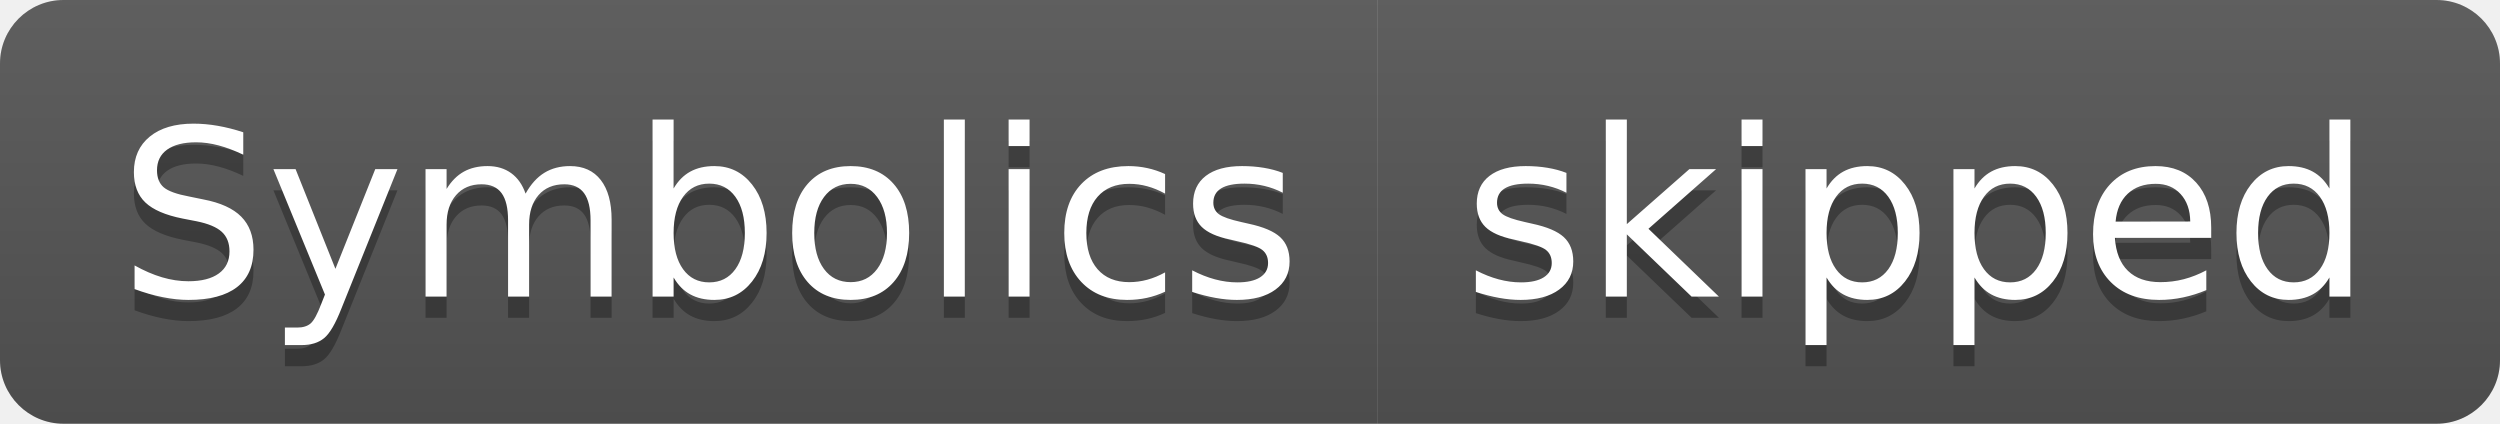
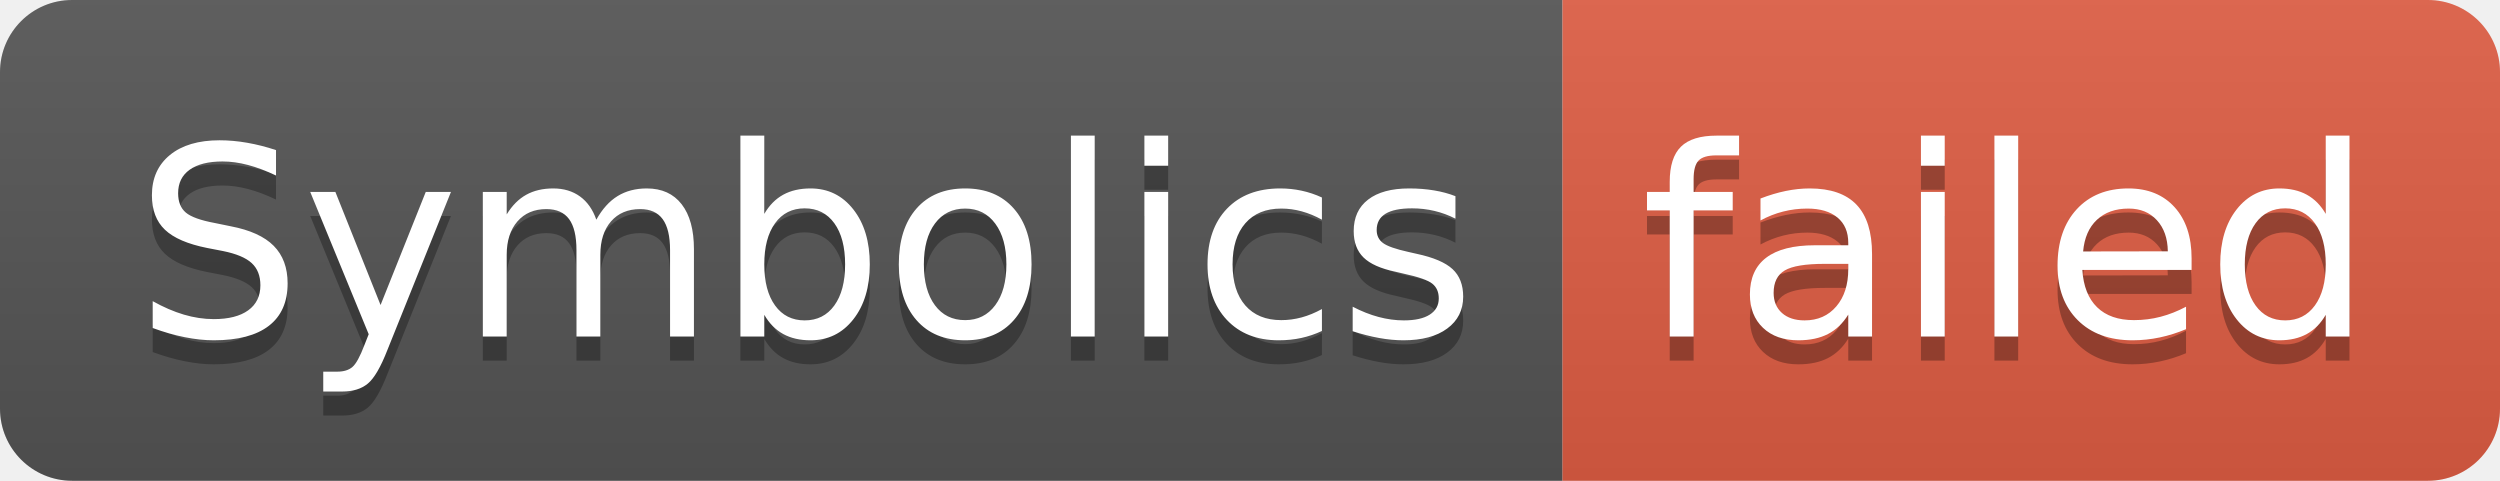
- <svg xmlns="http://www.w3.org/2000/svg" width="118" height="20" role="img" aria-label="Symbolics: skipped">
+ <svg xmlns="http://www.w3.org/2000/svg" width="104" height="20" role="img" aria-label="Symbolics: failed">
  <linearGradient id="s" x2="0" y2="100%">
    <stop offset="0" stop-color="#bbb" stop-opacity=".1" />
    <stop offset="1" stop-opacity=".1" />
  </linearGradient>
  <clipPath id="r">
-     <rect width="118" height="20" rx="3" fill="#fff" />
+     <rect width="104" height="20" rx="3" fill="#fff" />
  </clipPath>
  <g clip-path="url(#r)">
    <rect width="65" height="20" fill="#555" />
-     <rect x="65" width="53" height="20" fill="#555" />
-     <rect width="118" height="20" fill="url(#s)" />
+     <rect x="65" width="39" height="20" fill="#e05d44" />
+     <rect width="104" height="20" fill="url(#s)" />
  </g>
  <g fill="#fff" text-anchor="middle" font-family="Verdana,Geneva,DejaVu Sans,sans-serif" text-rendering="geometricPrecision" font-size="110">
    <text aria-hidden="true" x="335" y="150" fill="#010101" fill-opacity=".3" transform="scale(.1)" textLength="550">Symbolics</text>
    <text x="335" y="140" transform="scale(.1)" fill="#fff" textLength="550">Symbolics</text>
-     <text aria-hidden="true" x="905" y="150" fill="#010101" fill-opacity=".3" transform="scale(.1)" textLength="430">skipped</text>
-     <text x="905" y="140" transform="scale(.1)" fill="#fff" textLength="430">skipped</text>
+     <text aria-hidden="true" x="835" y="150" fill="#010101" fill-opacity=".3" transform="scale(.1)" textLength="290">failed</text>
+     <text x="835" y="140" transform="scale(.1)" fill="#fff" textLength="290">failed</text>
  </g>
</svg>
